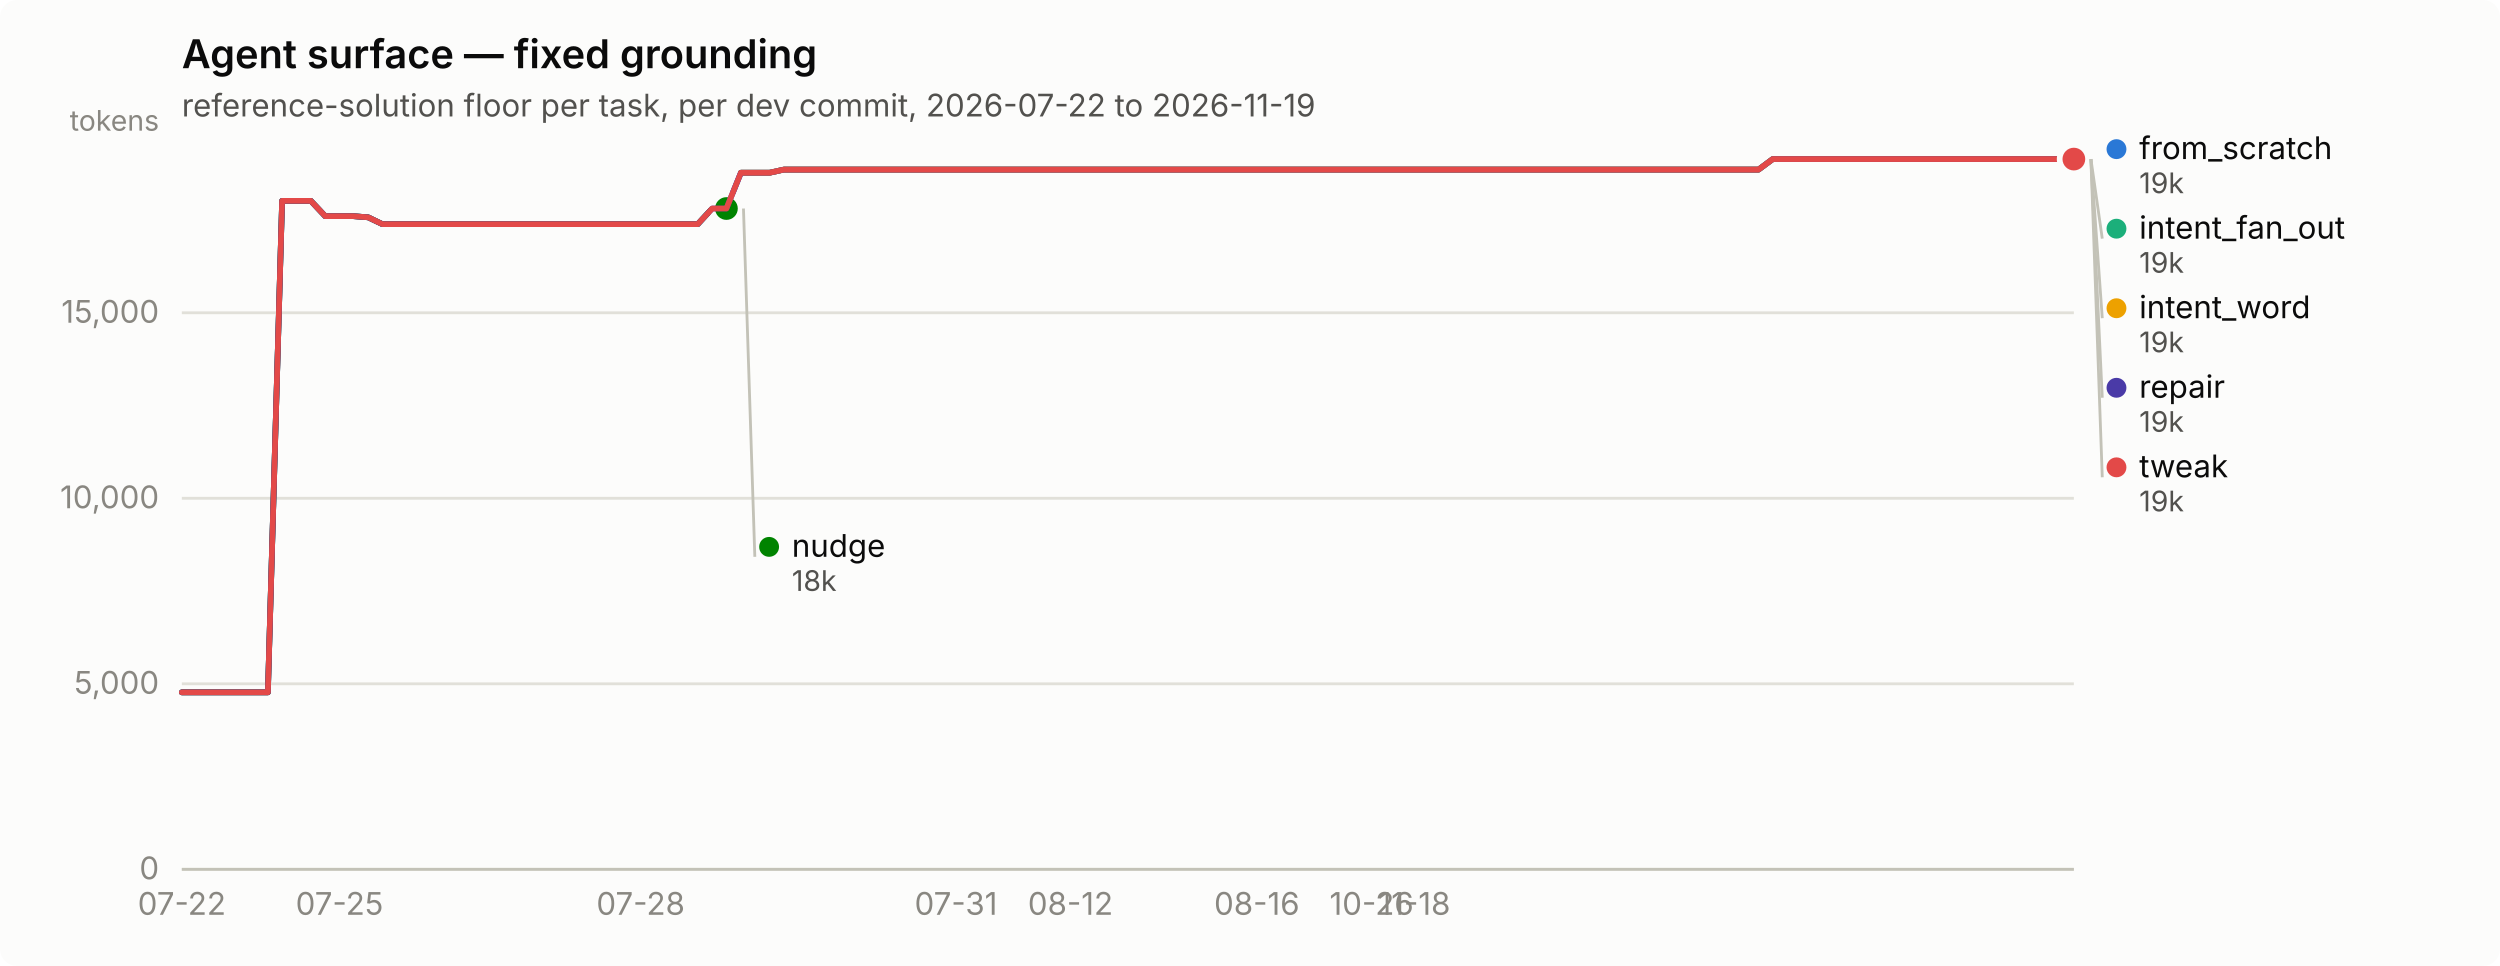
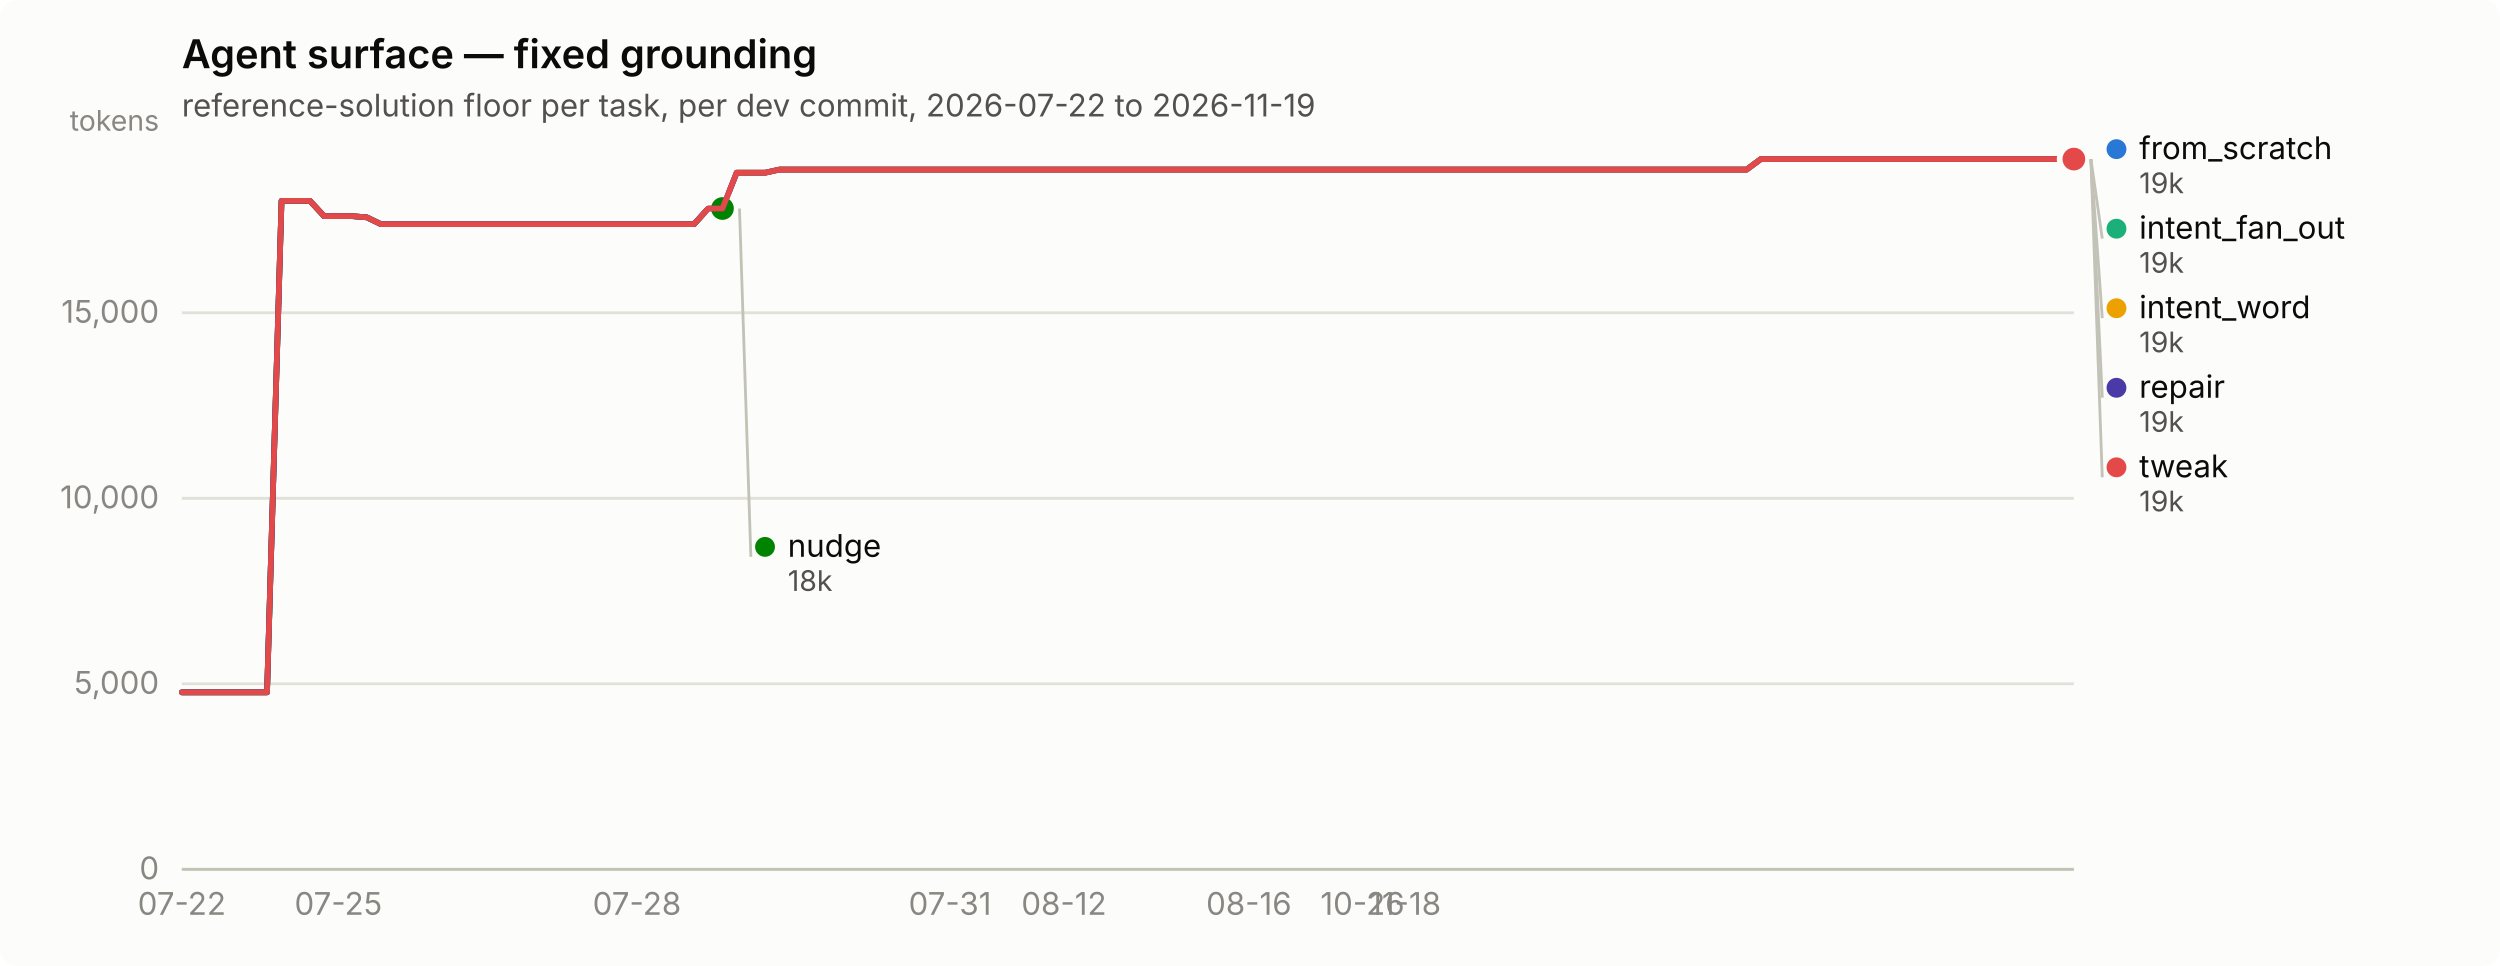
<svg xmlns="http://www.w3.org/2000/svg" width="880" height="340" viewBox="0 0 880 340" role="img" aria-label="Agent surface — fixed grounding">
  <rect width="880" height="340" rx="6" fill="#fcfcfb" />
  <text x="64" y="24" font-family="system-ui, -apple-system, &quot;Segoe UI&quot;, sans-serif" font-size="14" font-weight="600" fill="#0b0b0b">Agent surface — fixed grounding</text>
  <text x="64" y="41" font-family="system-ui, -apple-system, &quot;Segoe UI&quot;, sans-serif" font-size="11" fill="#52514e">reference-solution floor per task, per dev commit, 2026-07-22 to 2026-11-19</text>
  <line x1="64" y1="306.0" x2="730" y2="306.0" stroke="#e1e0d9" stroke-width="1" />
  <text x="56" y="309.5" text-anchor="end" font-family="system-ui, -apple-system, &quot;Segoe UI&quot;, sans-serif" font-size="11" style="font-variant-numeric: tabular-nums" fill="#898781">0</text>
  <line x1="64" y1="240.7" x2="730" y2="240.7" stroke="#e1e0d9" stroke-width="1" />
  <text x="56" y="244.2" text-anchor="end" font-family="system-ui, -apple-system, &quot;Segoe UI&quot;, sans-serif" font-size="11" style="font-variant-numeric: tabular-nums" fill="#898781">5,000</text>
  <line x1="64" y1="175.4" x2="730" y2="175.4" stroke="#e1e0d9" stroke-width="1" />
  <text x="56" y="178.9" text-anchor="end" font-family="system-ui, -apple-system, &quot;Segoe UI&quot;, sans-serif" font-size="11" style="font-variant-numeric: tabular-nums" fill="#898781">10,000</text>
  <line x1="64" y1="110.1" x2="730" y2="110.1" stroke="#e1e0d9" stroke-width="1" />
  <text x="56" y="113.6" text-anchor="end" font-family="system-ui, -apple-system, &quot;Segoe UI&quot;, sans-serif" font-size="11" style="font-variant-numeric: tabular-nums" fill="#898781">15,000</text>
  <text x="56" y="46" text-anchor="end" font-family="system-ui, -apple-system, &quot;Segoe UI&quot;, sans-serif" font-size="10" fill="#898781">tokens</text>
  <line x1="64" y1="306" x2="730" y2="306" stroke="#c3c2b7" stroke-width="1" />
  <text x="64.0" y="322" text-anchor="middle" font-family="system-ui, -apple-system, &quot;Segoe UI&quot;, sans-serif" font-size="11" style="font-variant-numeric: tabular-nums" fill="#898781">07-22</text>
-   <text x="119.5" y="322" text-anchor="middle" font-family="system-ui, -apple-system, &quot;Segoe UI&quot;, sans-serif" font-size="11" style="font-variant-numeric: tabular-nums" fill="#898781">07-25</text>
-   <text x="225.5" y="322" text-anchor="middle" font-family="system-ui, -apple-system, &quot;Segoe UI&quot;, sans-serif" font-size="11" style="font-variant-numeric: tabular-nums" fill="#898781">07-28</text>
-   <text x="336.5" y="322" text-anchor="middle" font-family="system-ui, -apple-system, &quot;Segoe UI&quot;, sans-serif" font-size="11" style="font-variant-numeric: tabular-nums" fill="#898781">07-31</text>
-   <text x="376.8" y="322" text-anchor="middle" font-family="system-ui, -apple-system, &quot;Segoe UI&quot;, sans-serif" font-size="11" style="font-variant-numeric: tabular-nums" fill="#898781">08-12</text>
-   <text x="442.4" y="322" text-anchor="middle" font-family="system-ui, -apple-system, &quot;Segoe UI&quot;, sans-serif" font-size="11" style="font-variant-numeric: tabular-nums" fill="#898781">08-16</text>
-   <text x="482.8" y="322" text-anchor="middle" font-family="system-ui, -apple-system, &quot;Segoe UI&quot;, sans-serif" font-size="11" style="font-variant-numeric: tabular-nums" fill="#898781">10-26</text>
-   <text x="497.9" y="322" text-anchor="middle" font-family="system-ui, -apple-system, &quot;Segoe UI&quot;, sans-serif" font-size="11" style="font-variant-numeric: tabular-nums" fill="#898781">11-18</text>
-   <path d="M64.0,243.7 L69.0,243.7 L74.1,243.7 L79.1,243.7 L84.2,243.7 L89.2,243.7 L94.3,243.7 L99.3,70.7 L104.4,70.7 L109.4,70.7 L114.5,76.1 L119.5,76.1 L124.5,76.1 L129.6,76.5 L134.6,78.9 L139.7,78.9 L144.7,78.9 L149.8,78.9 L154.8,78.9 L159.9,78.9 L164.9,78.9 L170.0,78.9 L175.0,78.9 L180.0,78.9 L185.1,78.9 L190.1,78.9 L195.2,78.9 L200.2,78.9 L205.3,78.9 L210.3,78.9 L215.4,78.9 L220.4,78.9 L225.5,78.9 L230.5,78.9 L235.5,78.9 L240.6,78.9 L245.6,78.9 L250.7,73.4 L255.7,73.4 L260.8,60.8 L265.8,60.8 L270.9,60.8 L275.9,59.7 L281.0,59.7 L286.0,59.7 L291.0,59.7 L296.1,59.7 L301.1,59.7 L306.2,59.7 L311.2,59.7 L316.3,59.7 L321.3,59.7 L326.4,59.7 L331.4,59.7 L336.5,59.7 L341.5,59.7 L346.5,59.7 L351.6,59.7 L356.6,59.7 L361.7,59.7 L366.7,59.7 L371.8,59.7 L376.8,59.7 L381.9,59.7 L386.9,59.7 L392.0,59.7 L397.0,59.7 L402.0,59.7 L407.1,59.7 L412.1,59.7 L417.2,59.7 L422.2,59.7 L427.3,59.7 L432.3,59.7 L437.4,59.7 L442.4,59.7 L447.5,59.7 L452.5,59.7 L457.5,59.7 L462.6,59.7 L467.6,59.7 L472.7,59.7 L477.7,59.7 L482.8,59.7 L487.8,59.7 L492.9,59.7 L497.9,59.7 L503.0,59.7 L508.0,59.7 L513.0,59.7 L518.1,59.7 L523.1,59.7 L528.2,59.7 L533.2,59.7 L538.3,59.7 L543.3,59.7 L548.4,59.7 L553.4,59.7 L558.5,59.7 L563.5,59.7 L568.5,59.7 L573.6,59.7 L578.6,59.7 L583.7,59.7 L588.7,59.7 L593.8,59.7 L598.8,59.7 L603.9,59.7 L608.9,59.7 L614.0,59.7 L619.0,59.7 L624.0,56.0 L629.1,56.0 L634.1,56.0 L639.2,56.0 L644.2,56.0 L649.3,56.0 L654.3,56.0 L659.4,56.0 L664.4,56.0 L669.5,56.0 L674.5,56.0 L679.5,56.0 L684.6,56.0 L689.6,56.0 L694.7,56.0 L699.7,56.0 L704.8,56.0 L709.8,56.0 L714.9,56.0 L719.9,56.0 L725.0,56.0 L730.0,56.0" fill="none" stroke="#2a78d6" stroke-width="2" stroke-linejoin="round" stroke-linecap="round" />
+   <text x="119.1" y="322" text-anchor="middle" font-family="system-ui, -apple-system, &quot;Segoe UI&quot;, sans-serif" font-size="11" style="font-variant-numeric: tabular-nums" fill="#898781">07-25</text>
+   <text x="224.2" y="322" text-anchor="middle" font-family="system-ui, -apple-system, &quot;Segoe UI&quot;, sans-serif" font-size="11" style="font-variant-numeric: tabular-nums" fill="#898781">07-28</text>
+   <text x="334.4" y="322" text-anchor="middle" font-family="system-ui, -apple-system, &quot;Segoe UI&quot;, sans-serif" font-size="11" style="font-variant-numeric: tabular-nums" fill="#898781">07-31</text>
+   <text x="374.5" y="322" text-anchor="middle" font-family="system-ui, -apple-system, &quot;Segoe UI&quot;, sans-serif" font-size="11" style="font-variant-numeric: tabular-nums" fill="#898781">08-12</text>
+   <text x="439.6" y="322" text-anchor="middle" font-family="system-ui, -apple-system, &quot;Segoe UI&quot;, sans-serif" font-size="11" style="font-variant-numeric: tabular-nums" fill="#898781">08-16</text>
+   <text x="479.6" y="322" text-anchor="middle" font-family="system-ui, -apple-system, &quot;Segoe UI&quot;, sans-serif" font-size="11" style="font-variant-numeric: tabular-nums" fill="#898781">10-26</text>
+   <text x="494.6" y="322" text-anchor="middle" font-family="system-ui, -apple-system, &quot;Segoe UI&quot;, sans-serif" font-size="11" style="font-variant-numeric: tabular-nums" fill="#898781">11-18</text>
+   <path d="M64.0,243.7 L69.0,243.7 L74.0,243.7 L79.0,243.7 L84.0,243.7 L89.0,243.7 L94.0,243.7 L99.1,70.7 L104.1,70.7 L109.1,70.7 L114.1,76.1 L119.1,76.1 L124.1,76.1 L129.1,76.5 L134.1,78.9 L139.1,78.9 L144.1,78.9 L149.1,78.9 L154.1,78.9 L159.1,78.9 L164.2,78.9 L169.2,78.9 L174.2,78.9 L179.2,78.9 L184.2,78.9 L189.2,78.9 L194.2,78.9 L199.2,78.9 L204.2,78.9 L209.2,78.9 L214.2,78.9 L219.2,78.9 L224.2,78.9 L229.2,78.9 L234.3,78.9 L239.3,78.9 L244.3,78.9 L249.3,73.4 L254.3,73.4 L259.3,60.8 L264.3,60.8 L269.3,60.8 L274.3,59.7 L279.3,59.7 L284.3,59.7 L289.3,59.7 L294.3,59.7 L299.4,59.7 L304.4,59.7 L309.4,59.7 L314.4,59.7 L319.4,59.7 L324.4,59.7 L329.4,59.7 L334.4,59.7 L339.4,59.7 L344.4,59.7 L349.4,59.7 L354.4,59.7 L359.4,59.7 L364.5,59.7 L369.5,59.7 L374.5,59.7 L379.5,59.7 L384.5,59.7 L389.5,59.7 L394.5,59.7 L399.5,59.7 L404.5,59.7 L409.5,59.7 L414.5,59.7 L419.5,59.7 L424.5,59.7 L429.5,59.7 L434.6,59.7 L439.6,59.7 L444.6,59.7 L449.6,59.7 L454.6,59.7 L459.6,59.7 L464.6,59.7 L469.6,59.7 L474.6,59.7 L479.6,59.7 L484.6,59.7 L489.6,59.7 L494.6,59.7 L499.7,59.7 L504.7,59.7 L509.7,59.7 L514.7,59.7 L519.7,59.7 L524.7,59.7 L529.7,59.7 L534.7,59.7 L539.7,59.7 L544.7,59.7 L549.7,59.7 L554.7,59.7 L559.7,59.7 L564.8,59.7 L569.8,59.7 L574.8,59.7 L579.8,59.7 L584.8,59.7 L589.8,59.7 L594.8,59.7 L599.8,59.7 L604.8,59.7 L609.8,59.7 L614.8,59.7 L619.8,56.0 L624.8,56.0 L629.8,56.0 L634.9,56.0 L639.9,56.0 L644.9,56.0 L649.9,56.0 L654.9,56.0 L659.9,56.0 L664.9,56.0 L669.9,56.0 L674.9,56.0 L679.9,56.0 L684.9,56.0 L689.9,56.0 L694.9,56.0 L700.0,56.0 L705.0,56.0 L710.0,56.0 L715.0,56.0 L720.0,56.0 L725.0,56.0 L730.0,56.0" fill="none" stroke="#2a78d6" stroke-width="2" stroke-linejoin="round" stroke-linecap="round" />
  <circle cx="730.0" cy="56.0" r="6" fill="#fcfcfb" />
  <circle cx="730.0" cy="56.0" r="4" fill="#2a78d6" />
-   <path d="M260.8,60.8 L265.8,60.8 L270.9,60.8 L275.9,59.7 L281.0,59.7 L286.0,59.7 L291.0,59.7 L296.1,59.7 L301.1,59.7 L306.2,59.7 L311.2,59.7 L316.3,59.7 L321.3,59.7 L326.4,59.7 L331.4,59.7 L336.5,59.7 L341.5,59.7 L346.5,59.7 L351.6,59.7 L356.6,59.7 L361.7,59.7 L366.7,59.7 L371.8,59.7 L376.8,59.7 L381.9,59.7 L386.9,59.7 L392.0,59.7 L397.0,59.7 L402.0,59.7 L407.1,59.7 L412.1,59.7 L417.2,59.7 L422.2,59.7 L427.3,59.7 L432.3,59.7 L437.4,59.7 L442.4,59.7 L447.5,59.7 L452.5,59.7 L457.5,59.7 L462.6,59.7 L467.6,59.7 L472.7,59.7 L477.7,59.7 L482.8,59.7 L487.8,59.7 L492.9,59.7 L497.9,59.7 L503.0,59.7 L508.0,59.7 L513.0,59.7 L518.1,59.7 L523.1,59.7 L528.2,59.7 L533.2,59.7 L538.3,59.7 L543.3,59.7 L548.4,59.7 L553.4,59.7 L558.5,59.7 L563.5,59.7 L568.5,59.7 L573.6,59.7 L578.6,59.7 L583.7,59.7 L588.7,59.7 L593.8,59.7 L598.8,59.7 L603.9,59.7 L608.9,59.7 L614.0,59.7 L619.0,59.7 L624.0,56.0 L629.1,56.0 L634.1,56.0 L639.2,56.0 L644.2,56.0 L649.3,56.0 L654.3,56.0 L659.4,56.0 L664.4,56.0 L669.5,56.0 L674.5,56.0 L679.5,56.0 L684.6,56.0 L689.6,56.0 L694.7,56.0 L699.7,56.0 L704.8,56.0 L709.8,56.0 L714.9,56.0 L719.9,56.0 L725.0,56.0 L730.0,56.0" fill="none" stroke="#1baf7a" stroke-width="2" stroke-linejoin="round" stroke-linecap="round" />
+   <path d="M259.3,60.8 L264.3,60.8 L269.3,60.8 L274.3,59.7 L279.3,59.7 L284.3,59.7 L289.3,59.7 L294.3,59.7 L299.4,59.7 L304.4,59.7 L309.4,59.7 L314.4,59.7 L319.4,59.7 L324.4,59.7 L329.4,59.7 L334.4,59.7 L339.4,59.7 L344.4,59.7 L349.4,59.7 L354.4,59.7 L359.4,59.7 L364.5,59.7 L369.5,59.7 L374.5,59.7 L379.5,59.7 L384.5,59.7 L389.5,59.7 L394.5,59.7 L399.5,59.7 L404.5,59.7 L409.5,59.7 L414.5,59.7 L419.5,59.7 L424.5,59.7 L429.5,59.7 L434.6,59.7 L439.6,59.7 L444.6,59.7 L449.6,59.7 L454.6,59.7 L459.6,59.7 L464.6,59.7 L469.6,59.7 L474.6,59.7 L479.6,59.7 L484.6,59.7 L489.6,59.7 L494.6,59.7 L499.7,59.7 L504.7,59.7 L509.7,59.7 L514.7,59.7 L519.7,59.7 L524.7,59.7 L529.7,59.7 L534.7,59.7 L539.7,59.7 L544.7,59.7 L549.7,59.7 L554.7,59.7 L559.7,59.7 L564.8,59.7 L569.8,59.7 L574.8,59.7 L579.8,59.7 L584.8,59.7 L589.8,59.7 L594.8,59.7 L599.8,59.7 L604.8,59.7 L609.8,59.7 L614.8,59.7 L619.8,56.0 L624.8,56.0 L629.8,56.0 L634.9,56.0 L639.9,56.0 L644.9,56.0 L649.9,56.0 L654.9,56.0 L659.9,56.0 L664.9,56.0 L669.9,56.0 L674.9,56.0 L679.9,56.0 L684.9,56.0 L689.9,56.0 L694.9,56.0 L700.0,56.0 L705.0,56.0 L710.0,56.0 L715.0,56.0 L720.0,56.0 L725.0,56.0 L730.0,56.0" fill="none" stroke="#1baf7a" stroke-width="2" stroke-linejoin="round" stroke-linecap="round" />
  <circle cx="730.0" cy="56.0" r="6" fill="#fcfcfb" />
  <circle cx="730.0" cy="56.0" r="4" fill="#1baf7a" />
-   <path d="M260.8,60.8 L265.8,60.8 L270.9,60.8 L275.9,59.7 L281.0,59.7 L286.0,59.7 L291.0,59.7 L296.1,59.7 L301.1,59.7 L306.2,59.7 L311.2,59.7 L316.3,59.7 L321.3,59.7 L326.4,59.7 L331.4,59.7 L336.5,59.7 L341.5,59.7 L346.5,59.7 L351.6,59.7 L356.6,59.7 L361.7,59.7 L366.7,59.7 L371.8,59.7 L376.8,59.7 L381.9,59.7 L386.9,59.7 L392.0,59.7 L397.0,59.7 L402.0,59.7 L407.1,59.7 L412.1,59.7 L417.2,59.7 L422.2,59.7 L427.3,59.7 L432.3,59.7 L437.4,59.7 L442.4,59.7 L447.5,59.7 L452.5,59.7 L457.5,59.7 L462.6,59.7 L467.6,59.7 L472.7,59.7 L477.7,59.7 L482.8,59.7 L487.8,59.7 L492.9,59.7 L497.9,59.7 L503.0,59.7 L508.0,59.7 L513.0,59.7 L518.1,59.7 L523.1,59.7 L528.2,59.7 L533.2,59.7 L538.3,59.7 L543.3,59.7 L548.4,59.7 L553.4,59.7 L558.5,59.7 L563.5,59.7 L568.5,59.7 L573.6,59.7 L578.6,59.7 L583.7,59.7 L588.7,59.7 L593.8,59.7 L598.8,59.7 L603.9,59.7 L608.9,59.7 L614.0,59.7 L619.0,59.7 L624.0,56.0 L629.1,56.0 L634.1,56.0 L639.2,56.0 L644.2,56.0 L649.3,56.0 L654.3,56.0 L659.4,56.0 L664.4,56.0 L669.5,56.0 L674.5,56.0 L679.5,56.0 L684.6,56.0 L689.6,56.0 L694.7,56.0 L699.7,56.0 L704.8,56.0 L709.8,56.0 L714.9,56.0 L719.9,56.0 L725.0,56.0 L730.0,56.0" fill="none" stroke="#eda100" stroke-width="2" stroke-linejoin="round" stroke-linecap="round" />
+   <path d="M259.3,60.8 L264.3,60.8 L269.3,60.8 L274.3,59.7 L279.3,59.7 L284.3,59.7 L289.3,59.7 L294.3,59.7 L299.4,59.7 L304.4,59.7 L309.4,59.7 L314.4,59.7 L319.4,59.7 L324.4,59.7 L329.4,59.7 L334.4,59.7 L339.4,59.7 L344.4,59.7 L349.4,59.7 L354.4,59.7 L359.4,59.7 L364.5,59.7 L369.5,59.7 L374.5,59.7 L379.5,59.7 L384.5,59.7 L389.5,59.7 L394.5,59.7 L399.5,59.7 L404.5,59.7 L409.5,59.7 L414.5,59.7 L419.5,59.7 L424.5,59.7 L429.5,59.7 L434.6,59.7 L439.6,59.7 L444.6,59.7 L449.6,59.7 L454.6,59.7 L459.6,59.7 L464.6,59.7 L469.6,59.7 L474.6,59.7 L479.6,59.7 L484.6,59.7 L489.6,59.7 L494.6,59.7 L499.7,59.7 L504.7,59.7 L509.7,59.7 L514.7,59.7 L519.7,59.7 L524.7,59.7 L529.7,59.7 L534.7,59.7 L539.7,59.7 L544.7,59.7 L549.7,59.7 L554.7,59.7 L559.7,59.7 L564.8,59.7 L569.8,59.7 L574.8,59.7 L579.8,59.7 L584.8,59.7 L589.8,59.7 L594.8,59.7 L599.8,59.7 L604.8,59.7 L609.8,59.7 L614.8,59.7 L619.8,56.0 L624.8,56.0 L629.8,56.0 L634.9,56.0 L639.9,56.0 L644.9,56.0 L649.9,56.0 L654.9,56.0 L659.9,56.0 L664.9,56.0 L669.9,56.0 L674.9,56.0 L679.9,56.0 L684.9,56.0 L689.9,56.0 L694.9,56.0 L700.0,56.0 L705.0,56.0 L710.0,56.0 L715.0,56.0 L720.0,56.0 L725.0,56.0 L730.0,56.0" fill="none" stroke="#eda100" stroke-width="2" stroke-linejoin="round" stroke-linecap="round" />
  <circle cx="730.0" cy="56.0" r="6" fill="#fcfcfb" />
  <circle cx="730.0" cy="56.0" r="4" fill="#eda100" />
-   <path d="M64.0,243.7 L69.0,243.7 L74.1,243.7 L79.1,243.7 L84.2,243.7 L89.2,243.7 L94.3,243.7 L99.3,70.7 L104.4,70.7 L109.4,70.7 L114.5,76.1 L119.5,76.1 L124.5,76.1 L129.6,76.5 L134.6,78.9 L139.7,78.9 L144.7,78.9 L149.8,78.9 L154.8,78.9 L159.9,78.9 L164.9,78.9 L170.0,78.9 L175.0,78.9 L180.0,78.9 L185.1,78.9 L190.1,78.9 L195.2,78.9 L200.2,78.9 L205.3,78.9 L210.3,78.9 L215.4,78.9 L220.4,78.9 L225.5,78.9 L230.5,78.9 L235.5,78.9 L240.6,78.9 L245.6,78.9 L250.7,73.4 L255.7,73.4" fill="none" stroke="#008300" stroke-width="2" stroke-linejoin="round" stroke-linecap="round" />
-   <circle cx="255.7" cy="73.4" r="6" fill="#fcfcfb" />
-   <circle cx="255.7" cy="73.4" r="4" fill="#008300" />
-   <path d="M64.0,243.7 L69.0,243.7 L74.1,243.7 L79.1,243.7 L84.2,243.7 L89.2,243.7 L94.3,243.7 L99.3,70.7 L104.4,70.7 L109.4,70.7 L114.5,76.1 L119.5,76.1 L124.5,76.1 L129.6,76.5 L134.6,78.9 L139.7,78.9 L144.7,78.9 L149.8,78.9 L154.8,78.9 L159.9,78.9 L164.9,78.9 L170.0,78.9 L175.0,78.9 L180.0,78.9 L185.1,78.9 L190.1,78.9 L195.2,78.9 L200.2,78.9 L205.3,78.9 L210.3,78.9 L215.4,78.9 L220.4,78.9 L225.5,78.9 L230.5,78.9 L235.5,78.9 L240.6,78.9 L245.6,78.9 L250.7,73.4 L255.7,73.4 L260.8,60.8 L265.8,60.8 L270.9,60.8 L275.9,59.7 L281.0,59.7 L286.0,59.7 L291.0,59.7 L296.1,59.7 L301.1,59.7 L306.2,59.7 L311.2,59.7 L316.3,59.7 L321.3,59.7 L326.4,59.7 L331.4,59.7 L336.5,59.7 L341.5,59.7 L346.5,59.7 L351.6,59.7 L356.6,59.7 L361.7,59.7 L366.7,59.7 L371.8,59.7 L376.8,59.7 L381.9,59.7 L386.9,59.7 L392.0,59.7 L397.0,59.7 L402.0,59.7 L407.1,59.7 L412.1,59.7 L417.2,59.7 L422.2,59.7 L427.3,59.7 L432.3,59.7 L437.4,59.7 L442.4,59.7 L447.5,59.7 L452.5,59.7 L457.5,59.7 L462.6,59.7 L467.6,59.7 L472.7,59.7 L477.7,59.7 L482.8,59.7 L487.8,59.7 L492.9,59.7 L497.9,59.7 L503.0,59.7 L508.0,59.7 L513.0,59.7 L518.1,59.7 L523.1,59.7 L528.2,59.7 L533.2,59.7 L538.3,59.7 L543.3,59.7 L548.4,59.7 L553.4,59.7 L558.5,59.7 L563.5,59.7 L568.5,59.7 L573.6,59.7 L578.6,59.7 L583.7,59.7 L588.7,59.7 L593.8,59.7 L598.8,59.7 L603.9,59.7 L608.9,59.7 L614.0,59.7 L619.0,59.7 L624.0,56.0 L629.1,56.0 L634.1,56.0 L639.2,56.0 L644.2,56.0 L649.3,56.0 L654.3,56.0 L659.4,56.0 L664.4,56.0 L669.5,56.0 L674.5,56.0 L679.5,56.0 L684.6,56.0 L689.6,56.0 L694.7,56.0 L699.7,56.0 L704.8,56.0 L709.8,56.0 L714.9,56.0 L719.9,56.0 L725.0,56.0 L730.0,56.0" fill="none" stroke="#4a3aa7" stroke-width="2" stroke-linejoin="round" stroke-linecap="round" />
+   <path d="M64.0,243.7 L69.0,243.7 L74.0,243.7 L79.0,243.7 L84.0,243.7 L89.0,243.7 L94.0,243.7 L99.1,70.7 L104.1,70.7 L109.1,70.7 L114.1,76.1 L119.1,76.1 L124.1,76.1 L129.1,76.5 L134.1,78.9 L139.1,78.9 L144.1,78.9 L149.1,78.9 L154.1,78.9 L159.1,78.9 L164.2,78.9 L169.2,78.9 L174.2,78.9 L179.2,78.9 L184.2,78.9 L189.2,78.9 L194.2,78.9 L199.2,78.9 L204.2,78.9 L209.2,78.9 L214.2,78.9 L219.2,78.9 L224.2,78.9 L229.2,78.9 L234.3,78.9 L239.3,78.9 L244.3,78.9 L249.3,73.4 L254.3,73.4" fill="none" stroke="#008300" stroke-width="2" stroke-linejoin="round" stroke-linecap="round" />
+   <circle cx="254.3" cy="73.4" r="6" fill="#fcfcfb" />
+   <circle cx="254.3" cy="73.4" r="4" fill="#008300" />
+   <path d="M64.0,243.7 L69.0,243.7 L74.0,243.7 L79.0,243.7 L84.0,243.7 L89.0,243.7 L94.0,243.7 L99.1,70.7 L104.1,70.7 L109.1,70.7 L114.1,76.1 L119.1,76.1 L124.1,76.1 L129.1,76.5 L134.1,78.9 L139.1,78.9 L144.1,78.9 L149.1,78.9 L154.1,78.9 L159.1,78.9 L164.2,78.9 L169.2,78.9 L174.2,78.9 L179.2,78.9 L184.2,78.9 L189.2,78.9 L194.2,78.9 L199.2,78.9 L204.2,78.9 L209.2,78.9 L214.2,78.9 L219.2,78.9 L224.2,78.9 L229.2,78.9 L234.3,78.9 L239.3,78.9 L244.3,78.9 L249.3,73.4 L254.3,73.4 L259.3,60.8 L264.3,60.8 L269.3,60.8 L274.3,59.7 L279.3,59.7 L284.3,59.7 L289.3,59.7 L294.3,59.7 L299.4,59.7 L304.4,59.7 L309.4,59.7 L314.4,59.7 L319.4,59.7 L324.4,59.7 L329.4,59.7 L334.4,59.7 L339.4,59.7 L344.4,59.7 L349.4,59.7 L354.4,59.7 L359.4,59.7 L364.5,59.7 L369.5,59.7 L374.5,59.7 L379.5,59.7 L384.5,59.7 L389.5,59.7 L394.5,59.7 L399.5,59.7 L404.5,59.7 L409.5,59.7 L414.5,59.7 L419.5,59.7 L424.5,59.7 L429.5,59.7 L434.6,59.7 L439.6,59.7 L444.6,59.7 L449.6,59.7 L454.6,59.7 L459.6,59.7 L464.6,59.7 L469.6,59.7 L474.6,59.7 L479.6,59.7 L484.6,59.7 L489.6,59.7 L494.6,59.7 L499.7,59.7 L504.7,59.7 L509.7,59.7 L514.7,59.7 L519.7,59.7 L524.7,59.7 L529.7,59.7 L534.7,59.7 L539.7,59.7 L544.7,59.7 L549.7,59.7 L554.7,59.7 L559.7,59.7 L564.8,59.7 L569.8,59.7 L574.8,59.7 L579.8,59.7 L584.8,59.7 L589.8,59.7 L594.8,59.7 L599.8,59.7 L604.8,59.7 L609.8,59.7 L614.8,59.7 L619.8,56.0 L624.8,56.0 L629.8,56.0 L634.9,56.0 L639.9,56.0 L644.9,56.0 L649.9,56.0 L654.9,56.0 L659.9,56.0 L664.9,56.0 L669.9,56.0 L674.9,56.0 L679.9,56.0 L684.9,56.0 L689.9,56.0 L694.9,56.0 L700.0,56.0 L705.0,56.0 L710.0,56.0 L715.0,56.0 L720.0,56.0 L725.0,56.0 L730.0,56.0" fill="none" stroke="#4a3aa7" stroke-width="2" stroke-linejoin="round" stroke-linecap="round" />
  <circle cx="730.0" cy="56.0" r="6" fill="#fcfcfb" />
  <circle cx="730.0" cy="56.0" r="4" fill="#4a3aa7" />
-   <path d="M64.0,243.7 L69.0,243.7 L74.1,243.7 L79.1,243.7 L84.2,243.7 L89.2,243.7 L94.3,243.7 L99.3,70.7 L104.4,70.7 L109.4,70.7 L114.5,76.1 L119.5,76.1 L124.5,76.1 L129.6,76.5 L134.6,78.9 L139.7,78.9 L144.7,78.9 L149.8,78.9 L154.8,78.9 L159.9,78.9 L164.9,78.9 L170.0,78.9 L175.0,78.9 L180.0,78.9 L185.1,78.9 L190.1,78.9 L195.2,78.9 L200.2,78.9 L205.3,78.9 L210.3,78.9 L215.4,78.9 L220.4,78.9 L225.5,78.9 L230.5,78.9 L235.5,78.9 L240.6,78.9 L245.6,78.9 L250.7,73.4 L255.7,73.4 L260.8,60.8 L265.8,60.8 L270.9,60.8 L275.9,59.7 L281.0,59.7 L286.0,59.7 L291.0,59.7 L296.1,59.7 L301.1,59.7 L306.2,59.7 L311.2,59.7 L316.3,59.7 L321.3,59.7 L326.4,59.7 L331.4,59.7 L336.5,59.7 L341.5,59.7 L346.5,59.7 L351.6,59.7 L356.6,59.7 L361.7,59.7 L366.7,59.7 L371.8,59.7 L376.8,59.7 L381.9,59.7 L386.9,59.7 L392.0,59.7 L397.0,59.7 L402.0,59.7 L407.1,59.7 L412.1,59.7 L417.2,59.7 L422.2,59.7 L427.3,59.7 L432.3,59.7 L437.4,59.7 L442.4,59.7 L447.5,59.7 L452.5,59.7 L457.5,59.7 L462.6,59.7 L467.6,59.7 L472.7,59.7 L477.7,59.7 L482.8,59.7 L487.8,59.7 L492.9,59.7 L497.9,59.7 L503.0,59.7 L508.0,59.7 L513.0,59.7 L518.1,59.7 L523.1,59.7 L528.2,59.7 L533.2,59.7 L538.3,59.7 L543.3,59.7 L548.4,59.7 L553.4,59.7 L558.5,59.7 L563.5,59.7 L568.5,59.7 L573.6,59.7 L578.6,59.7 L583.7,59.7 L588.7,59.7 L593.8,59.7 L598.8,59.7 L603.9,59.7 L608.9,59.7 L614.0,59.7 L619.0,59.7 L624.0,56.0 L629.1,56.0 L634.1,56.0 L639.2,56.0 L644.2,56.0 L649.3,56.0 L654.3,56.0 L659.4,56.0 L664.4,56.0 L669.5,56.0 L674.5,56.0 L679.5,56.0 L684.6,56.0 L689.6,56.0 L694.7,56.0 L699.7,56.0 L704.8,56.0 L709.8,56.0 L714.9,56.0 L719.9,56.0 L725.0,56.0 L730.0,56.0" fill="none" stroke="#e34948" stroke-width="2" stroke-linejoin="round" stroke-linecap="round" />
+   <path d="M64.0,243.7 L69.0,243.7 L74.0,243.7 L79.0,243.7 L84.0,243.7 L89.0,243.7 L94.0,243.7 L99.1,70.7 L104.1,70.7 L109.1,70.7 L114.1,76.1 L119.1,76.1 L124.1,76.1 L129.1,76.5 L134.1,78.9 L139.1,78.9 L144.1,78.9 L149.1,78.9 L154.1,78.9 L159.1,78.9 L164.2,78.9 L169.2,78.9 L174.2,78.9 L179.2,78.9 L184.2,78.9 L189.2,78.9 L194.2,78.9 L199.2,78.9 L204.2,78.9 L209.2,78.9 L214.2,78.9 L219.2,78.9 L224.2,78.9 L229.2,78.9 L234.3,78.9 L239.3,78.9 L244.3,78.9 L249.3,73.4 L254.3,73.4 L259.3,60.8 L264.3,60.8 L269.3,60.8 L274.3,59.7 L279.3,59.7 L284.3,59.7 L289.3,59.7 L294.3,59.7 L299.4,59.7 L304.4,59.7 L309.4,59.7 L314.4,59.7 L319.4,59.7 L324.4,59.7 L329.4,59.7 L334.4,59.7 L339.4,59.7 L344.4,59.7 L349.4,59.7 L354.4,59.7 L359.4,59.7 L364.5,59.7 L369.5,59.7 L374.5,59.7 L379.5,59.7 L384.5,59.7 L389.5,59.7 L394.5,59.7 L399.5,59.7 L404.5,59.7 L409.5,59.7 L414.5,59.7 L419.5,59.7 L424.5,59.7 L429.5,59.7 L434.6,59.7 L439.6,59.7 L444.6,59.7 L449.6,59.7 L454.6,59.7 L459.6,59.7 L464.6,59.7 L469.6,59.7 L474.6,59.7 L479.6,59.7 L484.6,59.7 L489.6,59.7 L494.6,59.7 L499.7,59.7 L504.7,59.7 L509.7,59.7 L514.7,59.7 L519.7,59.7 L524.7,59.7 L529.7,59.7 L534.7,59.7 L539.7,59.7 L544.7,59.7 L549.7,59.7 L554.7,59.7 L559.7,59.7 L564.8,59.7 L569.8,59.7 L574.8,59.7 L579.8,59.7 L584.8,59.7 L589.8,59.7 L594.8,59.7 L599.8,59.7 L604.8,59.7 L609.8,59.7 L614.8,59.7 L619.8,56.0 L624.8,56.0 L629.8,56.0 L634.9,56.0 L639.9,56.0 L644.9,56.0 L649.9,56.0 L654.9,56.0 L659.9,56.0 L664.9,56.0 L669.9,56.0 L674.9,56.0 L679.9,56.0 L684.9,56.0 L689.9,56.0 L694.9,56.0 L700.0,56.0 L705.0,56.0 L710.0,56.0 L715.0,56.0 L720.0,56.0 L725.0,56.0 L730.0,56.0" fill="none" stroke="#e34948" stroke-width="2" stroke-linejoin="round" stroke-linecap="round" />
  <circle cx="730.0" cy="56.0" r="6" fill="#fcfcfb" />
  <circle cx="730.0" cy="56.0" r="4" fill="#e34948" />
  <circle cx="745.0" cy="52.5" r="3.5" fill="#2a78d6" />
  <text x="753.0" y="56.0" font-family="system-ui, -apple-system, &quot;Segoe UI&quot;, sans-serif" font-size="11" fill="#0b0b0b">from_scratch</text>
  <text x="753.0" y="68.0" font-family="system-ui, -apple-system, &quot;Segoe UI&quot;, sans-serif" font-size="10" style="font-variant-numeric: tabular-nums" fill="#52514e">19k</text>
  <line x1="736.0" y1="56.0" x2="740.0" y2="84.0" stroke="#c3c2b7" stroke-width="1" />
  <circle cx="745.0" cy="80.5" r="3.5" fill="#1baf7a" />
  <text x="753.0" y="84.0" font-family="system-ui, -apple-system, &quot;Segoe UI&quot;, sans-serif" font-size="11" fill="#0b0b0b">intent_fan_out</text>
  <text x="753.0" y="96.0" font-family="system-ui, -apple-system, &quot;Segoe UI&quot;, sans-serif" font-size="10" style="font-variant-numeric: tabular-nums" fill="#52514e">19k</text>
  <line x1="736.0" y1="56.0" x2="740.0" y2="112.0" stroke="#c3c2b7" stroke-width="1" />
  <circle cx="745.0" cy="108.5" r="3.5" fill="#eda100" />
  <text x="753.0" y="112.0" font-family="system-ui, -apple-system, &quot;Segoe UI&quot;, sans-serif" font-size="11" fill="#0b0b0b">intent_word</text>
  <text x="753.0" y="124.0" font-family="system-ui, -apple-system, &quot;Segoe UI&quot;, sans-serif" font-size="10" style="font-variant-numeric: tabular-nums" fill="#52514e">19k</text>
  <line x1="736.0" y1="56.0" x2="740.0" y2="140.0" stroke="#c3c2b7" stroke-width="1" />
  <circle cx="745.0" cy="136.5" r="3.5" fill="#4a3aa7" />
  <text x="753.0" y="140.0" font-family="system-ui, -apple-system, &quot;Segoe UI&quot;, sans-serif" font-size="11" fill="#0b0b0b">repair</text>
  <text x="753.0" y="152.0" font-family="system-ui, -apple-system, &quot;Segoe UI&quot;, sans-serif" font-size="10" style="font-variant-numeric: tabular-nums" fill="#52514e">19k</text>
  <line x1="736.0" y1="56.0" x2="740.0" y2="168.0" stroke="#c3c2b7" stroke-width="1" />
  <circle cx="745.0" cy="164.5" r="3.5" fill="#e34948" />
  <text x="753.0" y="168.0" font-family="system-ui, -apple-system, &quot;Segoe UI&quot;, sans-serif" font-size="11" fill="#0b0b0b">tweak</text>
  <text x="753.0" y="180.0" font-family="system-ui, -apple-system, &quot;Segoe UI&quot;, sans-serif" font-size="10" style="font-variant-numeric: tabular-nums" fill="#52514e">19k</text>
-   <line x1="261.7" y1="73.4" x2="265.7" y2="196.0" stroke="#c3c2b7" stroke-width="1" />
-   <circle cx="270.727" cy="192.5" r="3.5" fill="#008300" />
-   <text x="278.727" y="196.0" font-family="system-ui, -apple-system, &quot;Segoe UI&quot;, sans-serif" font-size="11" fill="#0b0b0b">nudge</text>
-   <text x="278.727" y="208.0" font-family="system-ui, -apple-system, &quot;Segoe UI&quot;, sans-serif" font-size="10" style="font-variant-numeric: tabular-nums" fill="#52514e">18k</text>
+   <line x1="260.3" y1="73.4" x2="264.3" y2="196.0" stroke="#c3c2b7" stroke-width="1" />
+   <circle cx="269.286" cy="192.5" r="3.5" fill="#008300" />
+   <text x="277.286" y="196.0" font-family="system-ui, -apple-system, &quot;Segoe UI&quot;, sans-serif" font-size="11" fill="#0b0b0b">nudge</text>
+   <text x="277.286" y="208.0" font-family="system-ui, -apple-system, &quot;Segoe UI&quot;, sans-serif" font-size="10" style="font-variant-numeric: tabular-nums" fill="#52514e">18k</text>
</svg>
